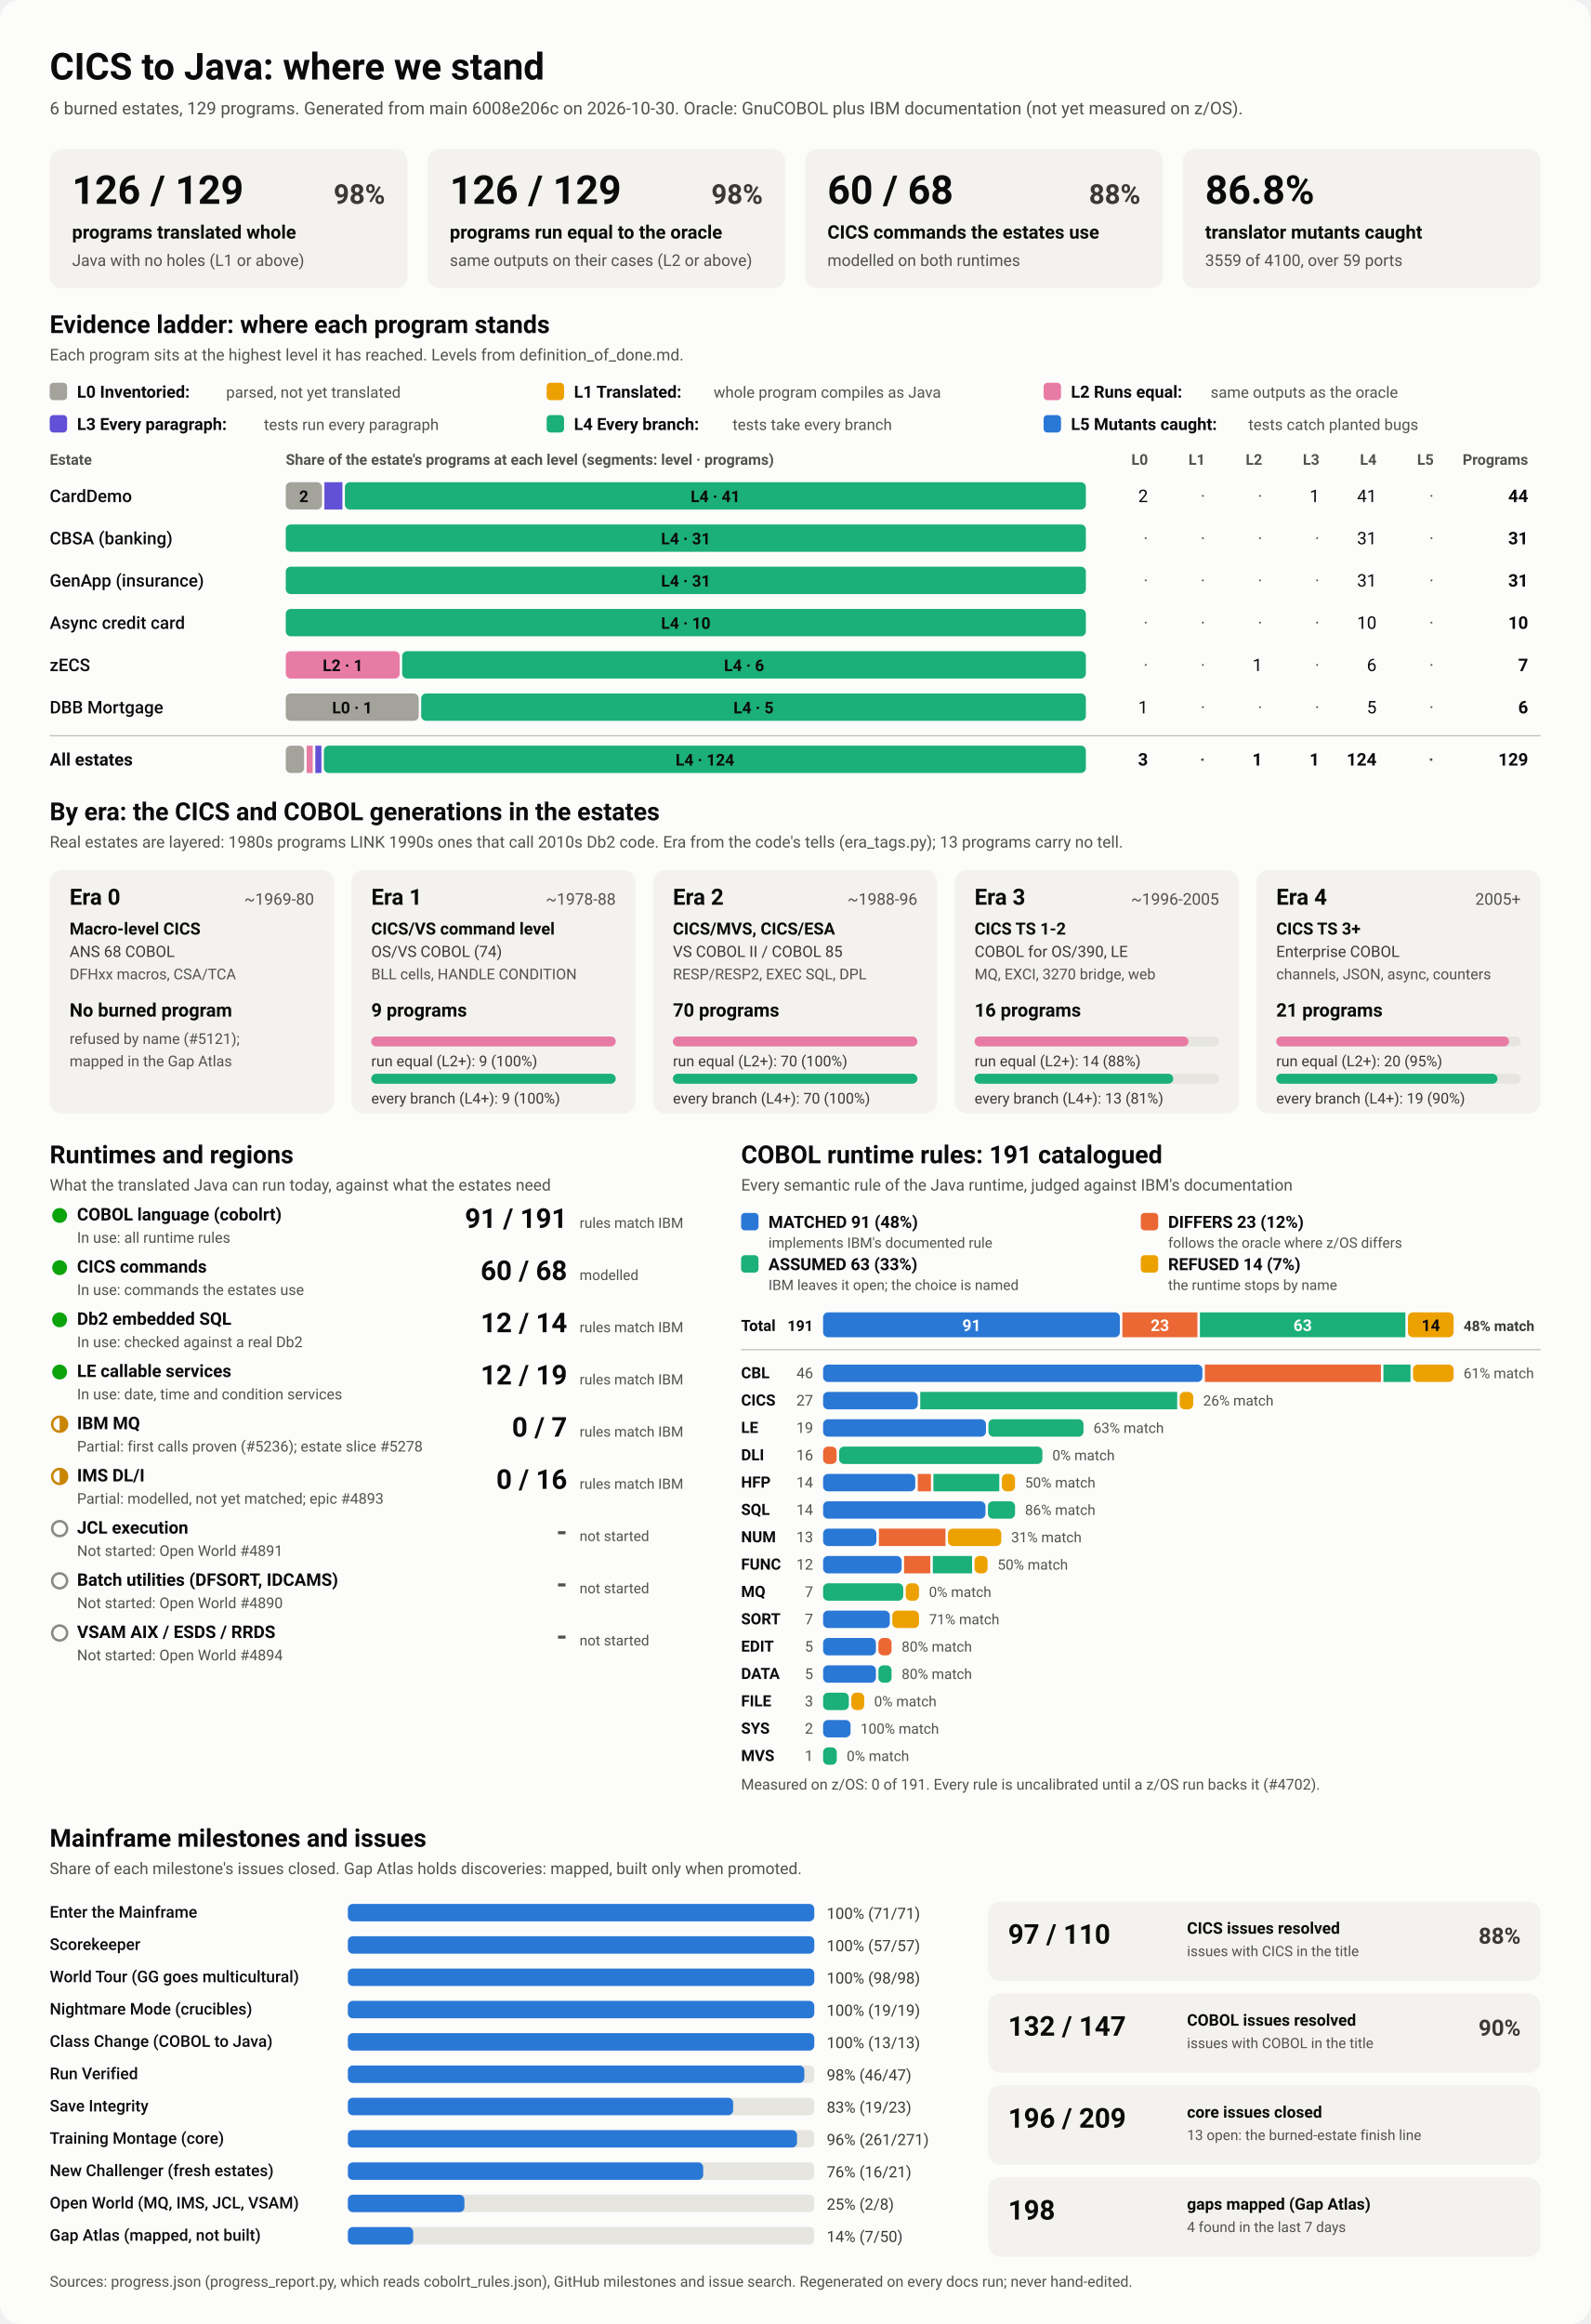
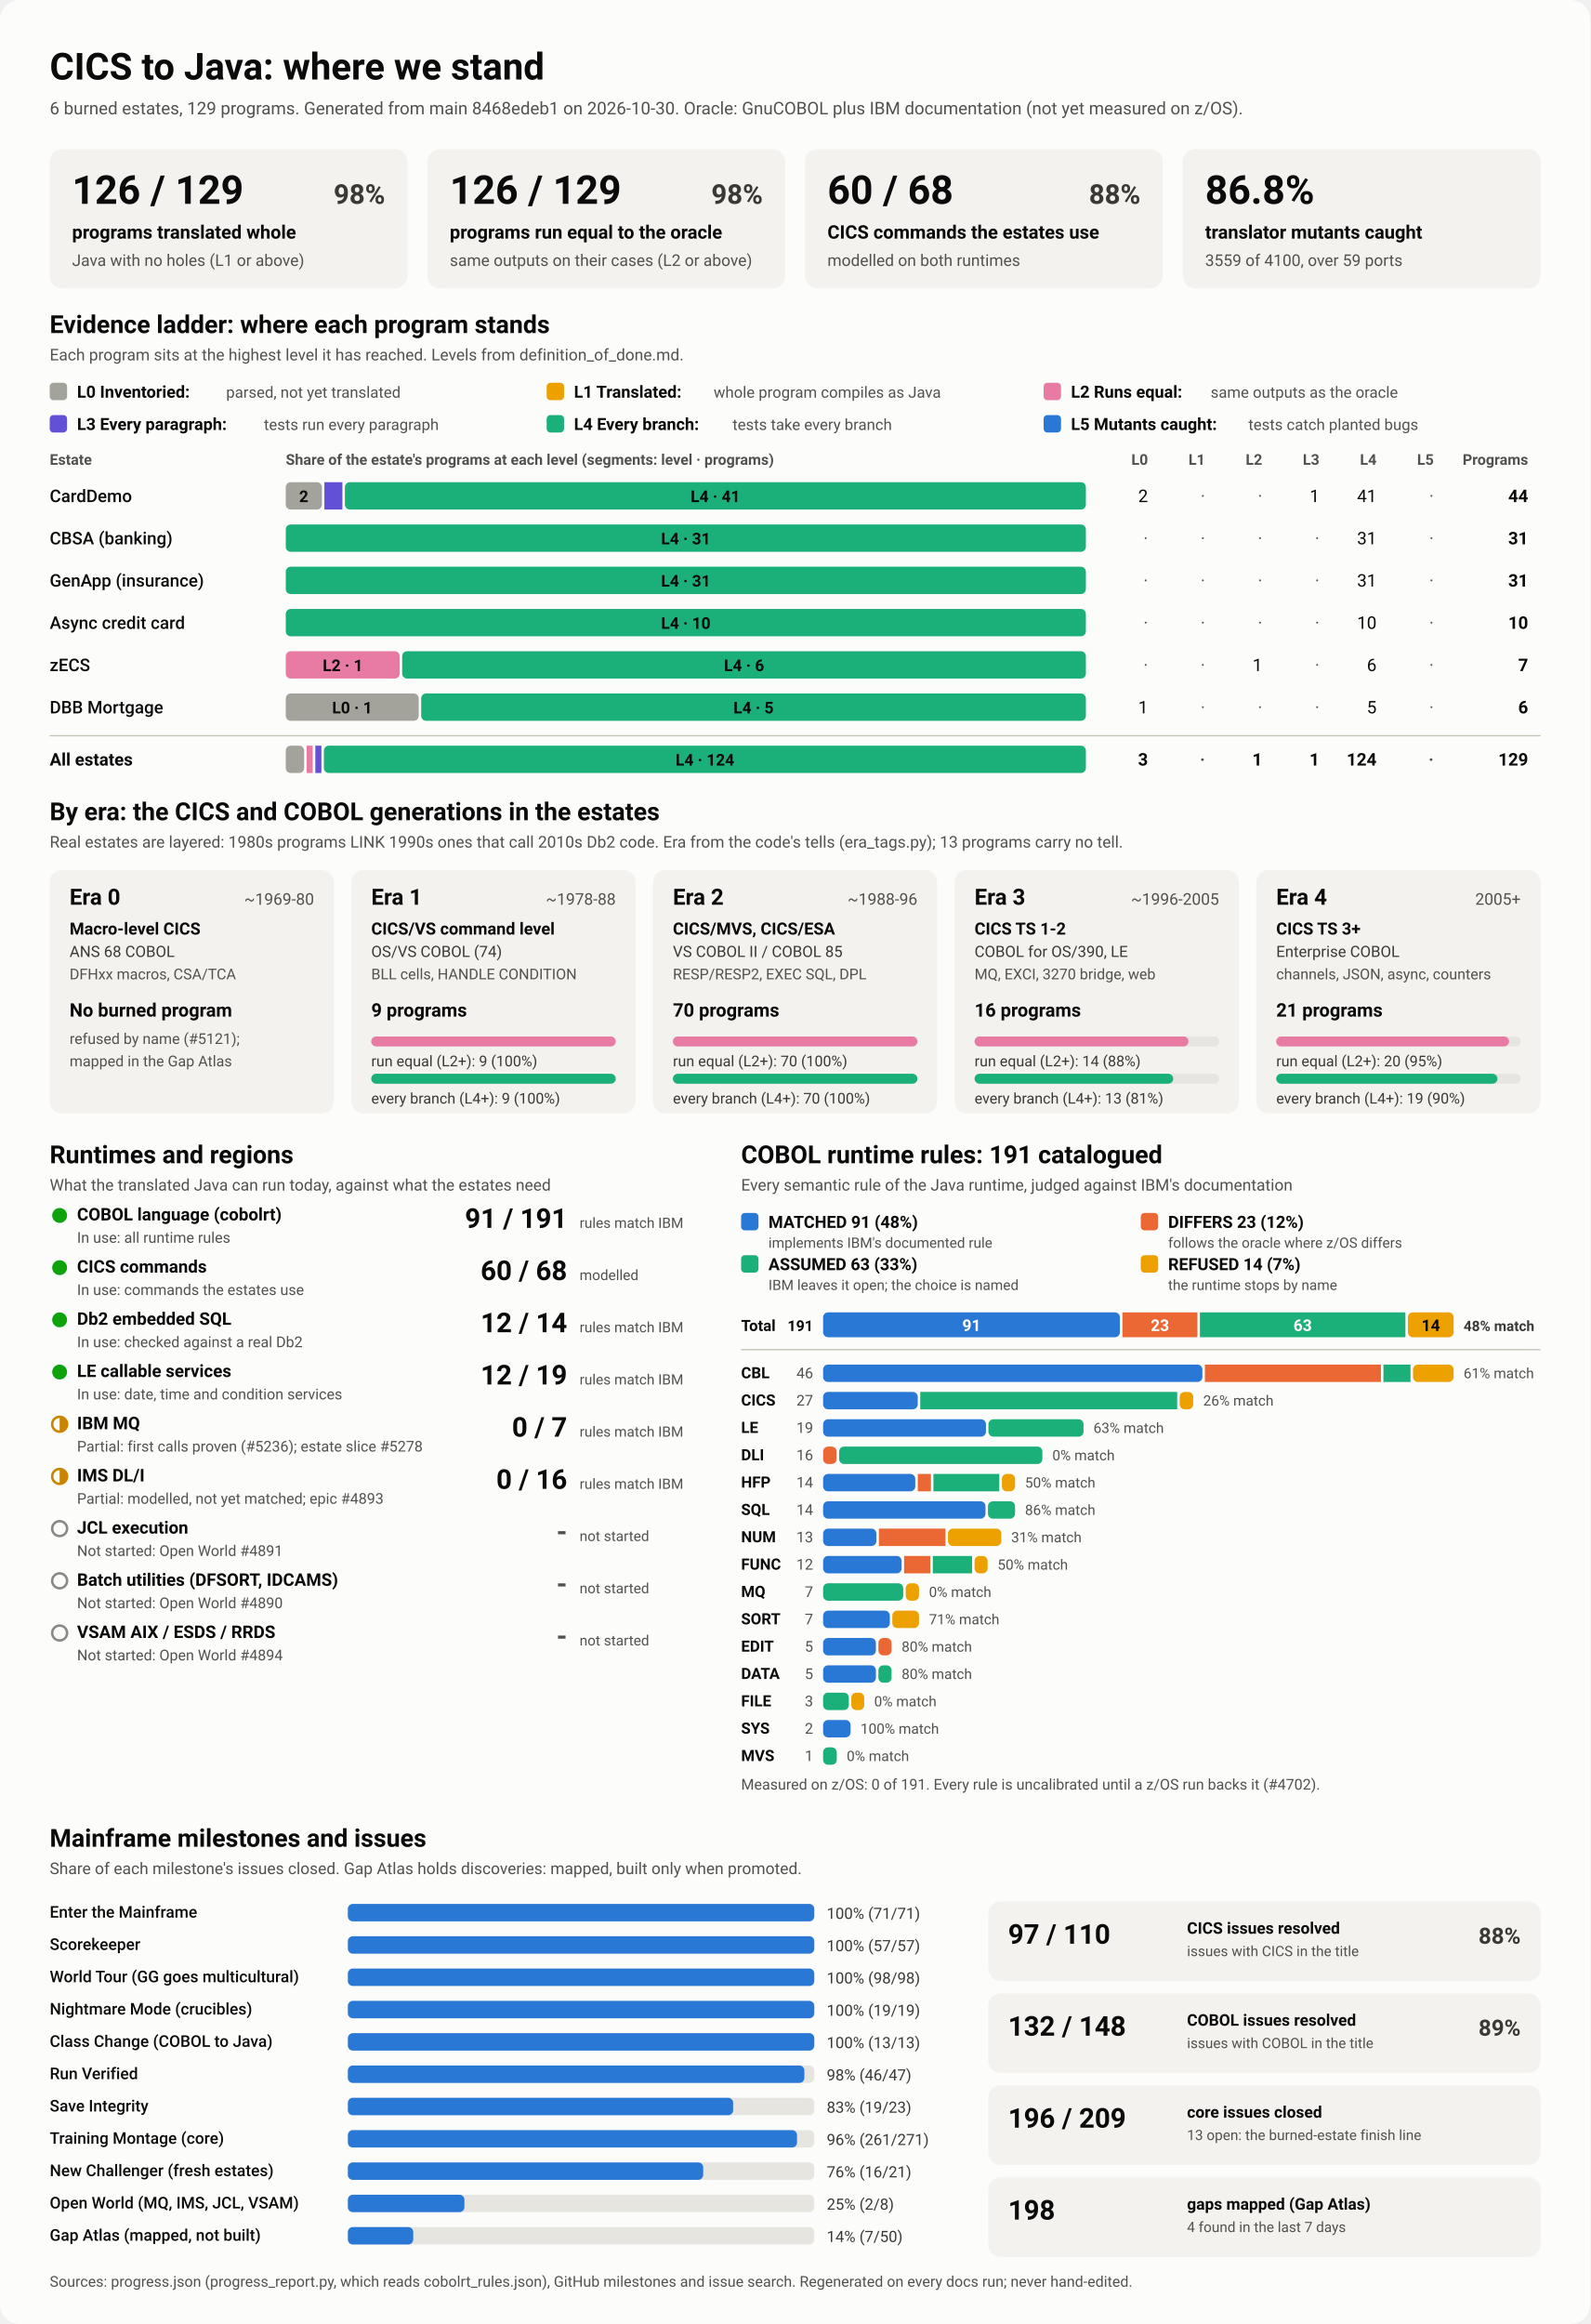
<svg xmlns="http://www.w3.org/2000/svg" viewBox="0 0 1280 1870" width="1280" height="1870" role="img" aria-labelledby="ttl">
  <style>
    svg { font-family: system-ui, -apple-system, 'Segoe UI', Roboto, Helvetica, Arial, sans-serif; }
    .bg { fill: #fcfcfb; }
    .card { fill: #f3f2ef; }
    .track { fill: #e6e5e0; }
    .rule { stroke: #c3c2b7; stroke-width: 1; }
    .t1 { fill: #0b0b0b; } .t2 { fill: #3a3936; } .t3 { fill: #52514e; }
    .on-dark { fill: #ffffff; } .on-light { fill: #0b0b0b; }
    .lv0 { fill: #a3a29b; } .lv1 { fill: #eda100; } .lv2 { fill: #e87ba4; } .lv3 { fill: #6250d6; } .lv4 { fill: #1baf7a; } .lv5 { fill: #2a78d6; } 
    .s0 { fill: #2a78d6; } .s1 { fill: #eb6834; } .s2 { fill: #1baf7a; } .s3 { fill: #eda100; } 
    .prog { fill: #2a78d6; }
    .st-good { fill: #0ca30c; } .st-warn { fill: none; stroke: #c98500; stroke-width: 2; }
    .st-warn-fill { fill: #c98500; } .st-none { fill: none; stroke: #8a8984; stroke-width: 2; }
    @media (prefers-color-scheme: dark) {
      .bg { fill: #1a1a19; } .card { fill: #242422; } .track { fill: #383835; } .rule { stroke: #52514e; }
      .t1 { fill: #f0efec; } .t2 { fill: #dddcd6; } .t3 { fill: #c3c2b7; }
      .on-light { fill: #0b0b0b; } .prog { fill: #3987e5; }
      .lv0 { fill: #6b6a64; } .lv1 { fill: #c98500; } .lv2 { fill: #d55181; } .lv3 { fill: #9085e9; } .lv4 { fill: #199e70; } .lv5 { fill: #3987e5; } 
      .s0 { fill: #3987e5; } .s1 { fill: #d95926; } .s2 { fill: #199e70; } .s3 { fill: #c98500; } 
    }
  </style>
  <rect class="bg" width="1280" height="1870" rx="16" />
  <text x="40.0" y="64.0" class="t1" font-size="30" font-weight="700" text-anchor="start">CICS to Java: where we stand</text>
-   <text x="40.0" y="92.0" class="t3" font-size="14" font-weight="400" text-anchor="start">6 burned estates, 129 programs. Generated from main 6008e206c on 2026-10-30. Oracle: GnuCOBOL plus IBM documentation (not yet measured on z/OS).</text>
+   <text x="40.0" y="92.0" class="t3" font-size="14" font-weight="400" text-anchor="start">6 burned estates, 129 programs. Generated from main 8468edeb1 on 2026-10-30. Oracle: GnuCOBOL plus IBM documentation (not yet measured on z/OS).</text>
  <rect x="40.0" y="120.0" width="288.0" height="112.0" rx="10" class="card" />
  <text x="58.0" y="164.0" class="t1" font-size="32" font-weight="700" text-anchor="start">126 / 129</text>
  <text x="310.0" y="164.0" class="t2" font-size="22" font-weight="600" text-anchor="end">98%</text>
  <text x="58.0" y="192.0" class="t1" font-size="15" font-weight="600" text-anchor="start">programs translated whole</text>
  <text x="58.0" y="214.0" class="t3" font-size="13" font-weight="400" text-anchor="start">Java with no holes (L1 or above)</text>
  <rect x="344.0" y="120.0" width="288.0" height="112.0" rx="10" class="card" />
  <text x="362.0" y="164.0" class="t1" font-size="32" font-weight="700" text-anchor="start">126 / 129</text>
  <text x="614.0" y="164.0" class="t2" font-size="22" font-weight="600" text-anchor="end">98%</text>
  <text x="362.0" y="192.0" class="t1" font-size="15" font-weight="600" text-anchor="start">programs run equal to the oracle</text>
  <text x="362.0" y="214.0" class="t3" font-size="13" font-weight="400" text-anchor="start">same outputs on their cases (L2 or above)</text>
  <rect x="648.0" y="120.0" width="288.0" height="112.0" rx="10" class="card" />
  <text x="666.0" y="164.0" class="t1" font-size="32" font-weight="700" text-anchor="start">60 / 68</text>
  <text x="918.0" y="164.0" class="t2" font-size="22" font-weight="600" text-anchor="end">88%</text>
  <text x="666.0" y="192.0" class="t1" font-size="15" font-weight="600" text-anchor="start">CICS commands the estates use</text>
  <text x="666.0" y="214.0" class="t3" font-size="13" font-weight="400" text-anchor="start">modelled on both runtimes</text>
  <rect x="952.0" y="120.0" width="288.0" height="112.0" rx="10" class="card" />
  <text x="970.0" y="164.0" class="t1" font-size="32" font-weight="700" text-anchor="start">86.8%</text>
  <text x="970.0" y="192.0" class="t1" font-size="15" font-weight="600" text-anchor="start">translator mutants caught</text>
  <text x="970.0" y="214.0" class="t3" font-size="13" font-weight="400" text-anchor="start">3559 of 4100, over 59 ports</text>
  <text x="40.0" y="268.0" class="t1" font-size="20" font-weight="700" text-anchor="start">Evidence ladder: where each program stands</text>
  <text x="40.0" y="290.0" class="t3" font-size="13" font-weight="400" text-anchor="start">Each program sits at the highest level it has reached. Levels from definition_of_done.md.</text>
  <rect x="40.0" y="308.0" width="14.0" height="14.0" rx="3" class="lv0" />
  <text x="62.0" y="320.0" class="t1" font-size="13.5" font-weight="600" text-anchor="start">L0 Inventoried:</text>
  <text x="182.0" y="320.0" class="t3" font-size="12.5" font-weight="400" text-anchor="start">parsed, not yet translated</text>
  <rect x="440.0" y="308.0" width="14.0" height="14.0" rx="3" class="lv1" />
  <text x="462.0" y="320.0" class="t1" font-size="13.5" font-weight="600" text-anchor="start">L1 Translated:</text>
  <text x="574.4" y="320.0" class="t3" font-size="12.5" font-weight="400" text-anchor="start">whole program compiles as Java</text>
  <rect x="840.0" y="308.0" width="14.0" height="14.0" rx="3" class="lv2" />
  <text x="862.0" y="320.0" class="t1" font-size="13.5" font-weight="600" text-anchor="start">L2 Runs equal:</text>
  <text x="974.4" y="320.0" class="t3" font-size="12.5" font-weight="400" text-anchor="start">same outputs as the oracle</text>
  <rect x="40.0" y="334.0" width="14.0" height="14.0" rx="3" class="lv3" />
  <text x="62.0" y="346.0" class="t1" font-size="13.5" font-weight="600" text-anchor="start">L3 Every paragraph:</text>
  <text x="212.4" y="346.0" class="t3" font-size="12.5" font-weight="400" text-anchor="start">tests run every paragraph</text>
  <rect x="440.0" y="334.0" width="14.0" height="14.0" rx="3" class="lv4" />
  <text x="462.0" y="346.0" class="t1" font-size="13.5" font-weight="600" text-anchor="start">L4 Every branch:</text>
  <text x="589.6" y="346.0" class="t3" font-size="12.5" font-weight="400" text-anchor="start">tests take every branch</text>
  <rect x="840.0" y="334.0" width="14.0" height="14.0" rx="3" class="lv5" />
  <text x="862.0" y="346.0" class="t1" font-size="13.5" font-weight="600" text-anchor="start">L5 Mutants caught:</text>
  <text x="1004.8" y="346.0" class="t3" font-size="12.5" font-weight="400" text-anchor="start">tests catch planted bugs</text>
  <text x="40.0" y="374.0" class="t3" font-size="12" font-weight="600" text-anchor="start">Estate</text>
  <text x="230.0" y="374.0" class="t3" font-size="12" font-weight="600" text-anchor="start">Share of the estate's programs at each level (segments: level · programs)</text>
  <text x="924.0" y="374.0" class="t3" font-size="12" font-weight="600" text-anchor="end">L0</text>
  <text x="970.0" y="374.0" class="t3" font-size="12" font-weight="600" text-anchor="end">L1</text>
  <text x="1016.0" y="374.0" class="t3" font-size="12" font-weight="600" text-anchor="end">L2</text>
  <text x="1062.0" y="374.0" class="t3" font-size="12" font-weight="600" text-anchor="end">L3</text>
  <text x="1108.0" y="374.0" class="t3" font-size="12" font-weight="600" text-anchor="end">L4</text>
  <text x="1154.0" y="374.0" class="t3" font-size="12" font-weight="600" text-anchor="end">L5</text>
  <text x="1230.0" y="374.0" class="t3" font-size="12" font-weight="600" text-anchor="end">Programs</text>
  <text x="40.0" y="404.0" class="t1" font-size="14" font-weight="500" text-anchor="start">CardDemo</text>
  <rect x="230.0" y="388.0" width="29.1" height="22.0" rx="4" class="lv0" />
  <text x="244.5" y="404.0" class="on-light" font-size="13" font-weight="600" text-anchor="middle">2</text>
  <rect x="261.1" y="388.0" width="14.5" height="22.0" rx="0" class="lv3" />
  <rect x="277.6" y="388.0" width="596.4" height="22.0" rx="4" class="lv4" />
  <text x="575.8" y="404.0" class="on-light" font-size="13" font-weight="600" text-anchor="middle">L4 · 41</text>
  <text x="924.0" y="404.0" class="t1" font-size="14" font-weight="400" text-anchor="end">2</text>
  <text x="970.0" y="404.0" class="t3" font-size="14" font-weight="400" text-anchor="end">·</text>
  <text x="1016.0" y="404.0" class="t3" font-size="14" font-weight="400" text-anchor="end">·</text>
  <text x="1062.0" y="404.0" class="t1" font-size="14" font-weight="400" text-anchor="end">1</text>
  <text x="1108.0" y="404.0" class="t1" font-size="14" font-weight="400" text-anchor="end">41</text>
  <text x="1154.0" y="404.0" class="t3" font-size="14" font-weight="400" text-anchor="end">·</text>
  <text x="1230.0" y="404.0" class="t1" font-size="14" font-weight="700" text-anchor="end">44</text>
  <text x="40.0" y="438.0" class="t1" font-size="14" font-weight="500" text-anchor="start">CBSA (banking)</text>
  <rect x="230.0" y="422.0" width="644.0" height="22.0" rx="4" class="lv4" />
  <text x="552.0" y="438.0" class="on-light" font-size="13" font-weight="600" text-anchor="middle">L4 · 31</text>
  <text x="924.0" y="438.0" class="t3" font-size="14" font-weight="400" text-anchor="end">·</text>
  <text x="970.0" y="438.0" class="t3" font-size="14" font-weight="400" text-anchor="end">·</text>
  <text x="1016.0" y="438.0" class="t3" font-size="14" font-weight="400" text-anchor="end">·</text>
  <text x="1062.0" y="438.0" class="t3" font-size="14" font-weight="400" text-anchor="end">·</text>
  <text x="1108.0" y="438.0" class="t1" font-size="14" font-weight="400" text-anchor="end">31</text>
  <text x="1154.0" y="438.0" class="t3" font-size="14" font-weight="400" text-anchor="end">·</text>
  <text x="1230.0" y="438.0" class="t1" font-size="14" font-weight="700" text-anchor="end">31</text>
  <text x="40.0" y="472.0" class="t1" font-size="14" font-weight="500" text-anchor="start">GenApp (insurance)</text>
  <rect x="230.0" y="456.0" width="644.0" height="22.0" rx="4" class="lv4" />
  <text x="552.0" y="472.0" class="on-light" font-size="13" font-weight="600" text-anchor="middle">L4 · 31</text>
  <text x="924.0" y="472.0" class="t3" font-size="14" font-weight="400" text-anchor="end">·</text>
  <text x="970.0" y="472.0" class="t3" font-size="14" font-weight="400" text-anchor="end">·</text>
  <text x="1016.0" y="472.0" class="t3" font-size="14" font-weight="400" text-anchor="end">·</text>
  <text x="1062.0" y="472.0" class="t3" font-size="14" font-weight="400" text-anchor="end">·</text>
  <text x="1108.0" y="472.0" class="t1" font-size="14" font-weight="400" text-anchor="end">31</text>
  <text x="1154.0" y="472.0" class="t3" font-size="14" font-weight="400" text-anchor="end">·</text>
  <text x="1230.0" y="472.0" class="t1" font-size="14" font-weight="700" text-anchor="end">31</text>
  <text x="40.0" y="506.0" class="t1" font-size="14" font-weight="500" text-anchor="start">Async credit card</text>
  <rect x="230.0" y="490.0" width="644.0" height="22.0" rx="4" class="lv4" />
  <text x="552.0" y="506.0" class="on-light" font-size="13" font-weight="600" text-anchor="middle">L4 · 10</text>
  <text x="924.0" y="506.0" class="t3" font-size="14" font-weight="400" text-anchor="end">·</text>
  <text x="970.0" y="506.0" class="t3" font-size="14" font-weight="400" text-anchor="end">·</text>
  <text x="1016.0" y="506.0" class="t3" font-size="14" font-weight="400" text-anchor="end">·</text>
  <text x="1062.0" y="506.0" class="t3" font-size="14" font-weight="400" text-anchor="end">·</text>
  <text x="1108.0" y="506.0" class="t1" font-size="14" font-weight="400" text-anchor="end">10</text>
  <text x="1154.0" y="506.0" class="t3" font-size="14" font-weight="400" text-anchor="end">·</text>
  <text x="1230.0" y="506.0" class="t1" font-size="14" font-weight="700" text-anchor="end">10</text>
  <text x="40.0" y="540.0" class="t1" font-size="14" font-weight="500" text-anchor="start">zECS</text>
  <rect x="230.0" y="524.0" width="91.7" height="22.0" rx="4" class="lv2" />
  <text x="275.9" y="540.0" class="on-light" font-size="13" font-weight="600" text-anchor="middle">L2 · 1</text>
  <rect x="323.7" y="524.0" width="550.3" height="22.0" rx="4" class="lv4" />
  <text x="598.9" y="540.0" class="on-light" font-size="13" font-weight="600" text-anchor="middle">L4 · 6</text>
  <text x="924.0" y="540.0" class="t3" font-size="14" font-weight="400" text-anchor="end">·</text>
  <text x="970.0" y="540.0" class="t3" font-size="14" font-weight="400" text-anchor="end">·</text>
  <text x="1016.0" y="540.0" class="t1" font-size="14" font-weight="400" text-anchor="end">1</text>
  <text x="1062.0" y="540.0" class="t3" font-size="14" font-weight="400" text-anchor="end">·</text>
  <text x="1108.0" y="540.0" class="t1" font-size="14" font-weight="400" text-anchor="end">6</text>
  <text x="1154.0" y="540.0" class="t3" font-size="14" font-weight="400" text-anchor="end">·</text>
  <text x="1230.0" y="540.0" class="t1" font-size="14" font-weight="700" text-anchor="end">7</text>
  <text x="40.0" y="574.0" class="t1" font-size="14" font-weight="500" text-anchor="start">DBB Mortgage</text>
  <rect x="230.0" y="558.0" width="107.0" height="22.0" rx="4" class="lv0" />
  <text x="283.5" y="574.0" class="on-light" font-size="13" font-weight="600" text-anchor="middle">L0 · 1</text>
  <rect x="339.0" y="558.0" width="535.0" height="22.0" rx="4" class="lv4" />
  <text x="606.5" y="574.0" class="on-light" font-size="13" font-weight="600" text-anchor="middle">L4 · 5</text>
  <text x="924.0" y="574.0" class="t1" font-size="14" font-weight="400" text-anchor="end">1</text>
  <text x="970.0" y="574.0" class="t3" font-size="14" font-weight="400" text-anchor="end">·</text>
  <text x="1016.0" y="574.0" class="t3" font-size="14" font-weight="400" text-anchor="end">·</text>
  <text x="1062.0" y="574.0" class="t3" font-size="14" font-weight="400" text-anchor="end">·</text>
  <text x="1108.0" y="574.0" class="t1" font-size="14" font-weight="400" text-anchor="end">5</text>
  <text x="1154.0" y="574.0" class="t3" font-size="14" font-weight="400" text-anchor="end">·</text>
  <text x="1230.0" y="574.0" class="t1" font-size="14" font-weight="700" text-anchor="end">6</text>
  <line x1="40" x2="1240" y1="592" y2="592" class="rule" />
  <text x="40.0" y="616.0" class="t1" font-size="14" font-weight="700" text-anchor="start">All estates</text>
  <rect x="230.0" y="600.0" width="14.8" height="22.0" rx="4" class="lv0" />
  <rect x="246.8" y="600.0" width="4.9" height="22.0" rx="0" class="lv2" />
  <rect x="253.8" y="600.0" width="4.9" height="22.0" rx="0" class="lv3" />
  <rect x="260.7" y="600.0" width="613.3" height="22.0" rx="4" class="lv4" />
  <text x="567.4" y="616.0" class="on-light" font-size="13" font-weight="600" text-anchor="middle">L4 · 124</text>
  <text x="924.0" y="616.0" class="t1" font-size="14" font-weight="700" text-anchor="end">3</text>
  <text x="970.0" y="616.0" class="t3" font-size="14" font-weight="700" text-anchor="end">·</text>
  <text x="1016.0" y="616.0" class="t1" font-size="14" font-weight="700" text-anchor="end">1</text>
  <text x="1062.0" y="616.0" class="t1" font-size="14" font-weight="700" text-anchor="end">1</text>
  <text x="1108.0" y="616.0" class="t1" font-size="14" font-weight="700" text-anchor="end">124</text>
  <text x="1154.0" y="616.0" class="t3" font-size="14" font-weight="700" text-anchor="end">·</text>
  <text x="1230.0" y="616.0" class="t1" font-size="14" font-weight="700" text-anchor="end">129</text>
  <text x="40.0" y="660.0" class="t1" font-size="20" font-weight="700" text-anchor="start">By era: the CICS and COBOL generations in the estates</text>
  <text x="40.0" y="682.0" class="t3" font-size="13" font-weight="400" text-anchor="start">Real estates are layered: 1980s programs LINK 1990s ones that call 2010s Db2 code. Era from the code's tells (era_tags.py); 13 programs carry no tell.</text>
  <rect x="40.0" y="700.0" width="228.8" height="196.0" rx="10" class="card" />
  <text x="56.0" y="728.0" class="t1" font-size="18" font-weight="700" text-anchor="start">Era 0</text>
  <text x="252.8" y="728.0" class="t3" font-size="13" font-weight="400" text-anchor="end">~1969-80</text>
  <text x="56.0" y="752.0" class="t1" font-size="13.5" font-weight="600" text-anchor="start">Macro-level CICS</text>
  <text x="56.0" y="770.0" class="t2" font-size="12.5" font-weight="400" text-anchor="start">ANS 68 COBOL</text>
  <text x="56.0" y="788.0" class="t3" font-size="12" font-weight="400" text-anchor="start">DFHxx macros, CSA/TCA</text>
  <text x="56.0" y="818.0" class="t1" font-size="15" font-weight="700" text-anchor="start">No burned program</text>
  <text x="56.0" y="840.0" class="t3" font-size="12" font-weight="400" text-anchor="start">refused by name (#5121);</text>
  <text x="56.0" y="858.0" class="t3" font-size="12" font-weight="400" text-anchor="start">mapped in the Gap Atlas</text>
  <rect x="282.8" y="700.0" width="228.8" height="196.0" rx="10" class="card" />
  <text x="298.8" y="728.0" class="t1" font-size="18" font-weight="700" text-anchor="start">Era 1</text>
  <text x="495.6" y="728.0" class="t3" font-size="13" font-weight="400" text-anchor="end">~1978-88</text>
  <text x="298.8" y="752.0" class="t1" font-size="13.5" font-weight="600" text-anchor="start">CICS/VS command level</text>
  <text x="298.8" y="770.0" class="t2" font-size="12.5" font-weight="400" text-anchor="start">OS/VS COBOL (74)</text>
  <text x="298.8" y="788.0" class="t3" font-size="12" font-weight="400" text-anchor="start">BLL cells, HANDLE CONDITION</text>
  <text x="298.8" y="818.0" class="t1" font-size="15" font-weight="700" text-anchor="start">9 programs</text>
  <rect x="298.8" y="834.0" width="196.8" height="8.0" rx="4" class="track" />
  <rect x="298.8" y="834.0" width="196.8" height="8.0" rx="4" class="lv2" />
  <text x="298.8" y="858.0" class="t2" font-size="12" font-weight="400" text-anchor="start">run equal (L2+): 9 (100%)</text>
  <rect x="298.8" y="864.0" width="196.8" height="8.0" rx="4" class="track" />
  <rect x="298.8" y="864.0" width="196.8" height="8.0" rx="4" class="lv4" />
  <text x="298.8" y="888.0" class="t2" font-size="12" font-weight="400" text-anchor="start">every branch (L4+): 9 (100%)</text>
  <rect x="525.6" y="700.0" width="228.8" height="196.0" rx="10" class="card" />
  <text x="541.6" y="728.0" class="t1" font-size="18" font-weight="700" text-anchor="start">Era 2</text>
  <text x="738.4" y="728.0" class="t3" font-size="13" font-weight="400" text-anchor="end">~1988-96</text>
  <text x="541.6" y="752.0" class="t1" font-size="13.5" font-weight="600" text-anchor="start">CICS/MVS, CICS/ESA</text>
  <text x="541.6" y="770.0" class="t2" font-size="12.5" font-weight="400" text-anchor="start">VS COBOL II / COBOL 85</text>
  <text x="541.6" y="788.0" class="t3" font-size="12" font-weight="400" text-anchor="start">RESP/RESP2, EXEC SQL, DPL</text>
  <text x="541.6" y="818.0" class="t1" font-size="15" font-weight="700" text-anchor="start">70 programs</text>
  <rect x="541.6" y="834.0" width="196.8" height="8.0" rx="4" class="track" />
  <rect x="541.6" y="834.0" width="196.8" height="8.0" rx="4" class="lv2" />
  <text x="541.6" y="858.0" class="t2" font-size="12" font-weight="400" text-anchor="start">run equal (L2+): 70 (100%)</text>
  <rect x="541.6" y="864.0" width="196.8" height="8.0" rx="4" class="track" />
  <rect x="541.6" y="864.0" width="196.8" height="8.0" rx="4" class="lv4" />
  <text x="541.6" y="888.0" class="t2" font-size="12" font-weight="400" text-anchor="start">every branch (L4+): 70 (100%)</text>
  <rect x="768.4" y="700.0" width="228.8" height="196.0" rx="10" class="card" />
  <text x="784.4" y="728.0" class="t1" font-size="18" font-weight="700" text-anchor="start">Era 3</text>
  <text x="981.2" y="728.0" class="t3" font-size="13" font-weight="400" text-anchor="end">~1996-2005</text>
  <text x="784.4" y="752.0" class="t1" font-size="13.5" font-weight="600" text-anchor="start">CICS TS 1-2</text>
  <text x="784.4" y="770.0" class="t2" font-size="12.5" font-weight="400" text-anchor="start">COBOL for OS/390, LE</text>
  <text x="784.4" y="788.0" class="t3" font-size="12" font-weight="400" text-anchor="start">MQ, EXCI, 3270 bridge, web</text>
  <text x="784.4" y="818.0" class="t1" font-size="15" font-weight="700" text-anchor="start">16 programs</text>
  <rect x="784.4" y="834.0" width="196.8" height="8.0" rx="4" class="track" />
  <rect x="784.4" y="834.0" width="172.2" height="8.0" rx="4" class="lv2" />
  <text x="784.4" y="858.0" class="t2" font-size="12" font-weight="400" text-anchor="start">run equal (L2+): 14 (88%)</text>
  <rect x="784.4" y="864.0" width="196.8" height="8.0" rx="4" class="track" />
  <rect x="784.4" y="864.0" width="159.9" height="8.0" rx="4" class="lv4" />
  <text x="784.4" y="888.0" class="t2" font-size="12" font-weight="400" text-anchor="start">every branch (L4+): 13 (81%)</text>
  <rect x="1011.2" y="700.0" width="228.8" height="196.0" rx="10" class="card" />
  <text x="1027.2" y="728.0" class="t1" font-size="18" font-weight="700" text-anchor="start">Era 4</text>
  <text x="1224.0" y="728.0" class="t3" font-size="13" font-weight="400" text-anchor="end">2005+</text>
  <text x="1027.2" y="752.0" class="t1" font-size="13.5" font-weight="600" text-anchor="start">CICS TS 3+</text>
  <text x="1027.2" y="770.0" class="t2" font-size="12.5" font-weight="400" text-anchor="start">Enterprise COBOL</text>
  <text x="1027.2" y="788.0" class="t3" font-size="12" font-weight="400" text-anchor="start">channels, JSON, async, counters</text>
  <text x="1027.2" y="818.0" class="t1" font-size="15" font-weight="700" text-anchor="start">21 programs</text>
  <rect x="1027.2" y="834.0" width="196.8" height="8.0" rx="4" class="track" />
  <rect x="1027.2" y="834.0" width="187.4" height="8.0" rx="4" class="lv2" />
  <text x="1027.2" y="858.0" class="t2" font-size="12" font-weight="400" text-anchor="start">run equal (L2+): 20 (95%)</text>
  <rect x="1027.2" y="864.0" width="196.8" height="8.0" rx="4" class="track" />
  <rect x="1027.2" y="864.0" width="178.1" height="8.0" rx="4" class="lv4" />
  <text x="1027.2" y="888.0" class="t2" font-size="12" font-weight="400" text-anchor="start">every branch (L4+): 19 (90%)</text>
  <text x="40.0" y="936.0" class="t1" font-size="20" font-weight="700" text-anchor="start">Runtimes and regions</text>
  <text x="40.0" y="958.0" class="t3" font-size="13" font-weight="400" text-anchor="start">What the translated Java can run today, against what the estates need</text>
  <circle cx="48" cy="978" r="6" class="st-good" />
  <text x="62.0" y="982.0" class="t1" font-size="14" font-weight="600" text-anchor="start">COBOL language (cobolrt)</text>
  <text x="62.0" y="1000.0" class="t3" font-size="12" font-weight="400" text-anchor="start">In use: all runtime rules</text>
  <text x="456.5" y="988.0" class="t1" font-size="22" font-weight="700" text-anchor="end">91 / 191</text>
  <text x="466.5" y="988.0" class="t3" font-size="11.5" font-weight="400" text-anchor="start">rules match IBM</text>
  <circle cx="48" cy="1020" r="6" class="st-good" />
  <text x="62.0" y="1024.0" class="t1" font-size="14" font-weight="600" text-anchor="start">CICS commands</text>
  <text x="62.0" y="1042.0" class="t3" font-size="12" font-weight="400" text-anchor="start">In use: commands the estates use</text>
  <text x="456.5" y="1030.0" class="t1" font-size="22" font-weight="700" text-anchor="end">60 / 68</text>
  <text x="466.5" y="1030.0" class="t3" font-size="11.5" font-weight="400" text-anchor="start">modelled</text>
  <circle cx="48" cy="1062" r="6" class="st-good" />
  <text x="62.0" y="1066.0" class="t1" font-size="14" font-weight="600" text-anchor="start">Db2 embedded SQL</text>
  <text x="62.0" y="1084.0" class="t3" font-size="12" font-weight="400" text-anchor="start">In use: checked against a real Db2</text>
  <text x="456.5" y="1072.0" class="t1" font-size="22" font-weight="700" text-anchor="end">12 / 14</text>
  <text x="466.5" y="1072.0" class="t3" font-size="11.5" font-weight="400" text-anchor="start">rules match IBM</text>
  <circle cx="48" cy="1104" r="6" class="st-good" />
  <text x="62.0" y="1108.0" class="t1" font-size="14" font-weight="600" text-anchor="start">LE callable services</text>
  <text x="62.0" y="1126.0" class="t3" font-size="12" font-weight="400" text-anchor="start">In use: date, time and condition services</text>
  <text x="456.5" y="1114.0" class="t1" font-size="22" font-weight="700" text-anchor="end">12 / 19</text>
  <text x="466.5" y="1114.0" class="t3" font-size="11.5" font-weight="400" text-anchor="start">rules match IBM</text>
  <circle cx="48" cy="1146" r="6" class="st-warn" />
  <path d="M 48 1140 A 6 6 0 0 1 48 1152 Z" class="st-warn-fill" />
  <text x="62.0" y="1150.0" class="t1" font-size="14" font-weight="600" text-anchor="start">IBM MQ</text>
  <text x="62.0" y="1168.0" class="t3" font-size="12" font-weight="400" text-anchor="start">Partial: first calls proven (#5236); estate slice #5278</text>
  <text x="456.5" y="1156.0" class="t1" font-size="22" font-weight="700" text-anchor="end">0 / 7</text>
  <text x="466.5" y="1156.0" class="t3" font-size="11.5" font-weight="400" text-anchor="start">rules match IBM</text>
  <circle cx="48" cy="1188" r="6" class="st-warn" />
  <path d="M 48 1182 A 6 6 0 0 1 48 1194 Z" class="st-warn-fill" />
  <text x="62.0" y="1192.0" class="t1" font-size="14" font-weight="600" text-anchor="start">IMS DL/I</text>
  <text x="62.0" y="1210.0" class="t3" font-size="12" font-weight="400" text-anchor="start">Partial: modelled, not yet matched; epic #4893</text>
  <text x="456.5" y="1198.0" class="t1" font-size="22" font-weight="700" text-anchor="end">0 / 16</text>
  <text x="466.5" y="1198.0" class="t3" font-size="11.5" font-weight="400" text-anchor="start">rules match IBM</text>
  <circle cx="48" cy="1230" r="6" class="st-none" />
  <text x="62.0" y="1234.0" class="t1" font-size="14" font-weight="600" text-anchor="start">JCL execution</text>
  <text x="62.0" y="1252.0" class="t3" font-size="12" font-weight="400" text-anchor="start">Not started: Open World #4891</text>
  <text x="456.5" y="1240.0" class="t3" font-size="22" font-weight="700" text-anchor="end">-</text>
  <text x="466.5" y="1240.0" class="t3" font-size="11.5" font-weight="400" text-anchor="start">not started</text>
  <circle cx="48" cy="1272" r="6" class="st-none" />
  <text x="62.0" y="1276.0" class="t1" font-size="14" font-weight="600" text-anchor="start">Batch utilities (DFSORT, IDCAMS)</text>
  <text x="62.0" y="1294.0" class="t3" font-size="12" font-weight="400" text-anchor="start">Not started: Open World #4890</text>
  <text x="456.5" y="1282.0" class="t3" font-size="22" font-weight="700" text-anchor="end">-</text>
  <text x="466.5" y="1282.0" class="t3" font-size="11.5" font-weight="400" text-anchor="start">not started</text>
  <circle cx="48" cy="1314" r="6" class="st-none" />
  <text x="62.0" y="1318.0" class="t1" font-size="14" font-weight="600" text-anchor="start">VSAM AIX / ESDS / RRDS</text>
  <text x="62.0" y="1336.0" class="t3" font-size="12" font-weight="400" text-anchor="start">Not started: Open World #4894</text>
  <text x="456.5" y="1324.0" class="t3" font-size="22" font-weight="700" text-anchor="end">-</text>
  <text x="466.5" y="1324.0" class="t3" font-size="11.5" font-weight="400" text-anchor="start">not started</text>
  <text x="596.5" y="936.0" class="t1" font-size="20" font-weight="700" text-anchor="start">COBOL runtime rules: 191 catalogued</text>
  <text x="596.5" y="958.0" class="t3" font-size="13" font-weight="400" text-anchor="start">Every semantic rule of the Java runtime, judged against IBM's documentation</text>
  <rect x="596.5" y="976.0" width="14.0" height="14.0" rx="3" class="s0" />
  <text x="618.5" y="988.0" class="t1" font-size="13.5" font-weight="600" text-anchor="start">MATCHED  91 (48%)</text>
  <text x="618.5" y="1004.0" class="t3" font-size="11.5" font-weight="400" text-anchor="start">implements IBM's documented rule</text>
  <rect x="918.2" y="976.0" width="14.0" height="14.0" rx="3" class="s1" />
  <text x="940.2" y="988.0" class="t1" font-size="13.5" font-weight="600" text-anchor="start">DIFFERS  23 (12%)</text>
  <text x="940.2" y="1004.0" class="t3" font-size="11.5" font-weight="400" text-anchor="start">follows the oracle where z/OS differs</text>
  <rect x="596.5" y="1010.0" width="14.0" height="14.0" rx="3" class="s2" />
  <text x="618.5" y="1022.0" class="t1" font-size="13.5" font-weight="600" text-anchor="start">ASSUMED  63 (33%)</text>
  <text x="618.5" y="1038.0" class="t3" font-size="11.5" font-weight="400" text-anchor="start">IBM leaves it open; the choice is named</text>
  <rect x="918.2" y="1010.0" width="14.0" height="14.0" rx="3" class="s3" />
  <text x="940.2" y="1022.0" class="t1" font-size="13.5" font-weight="600" text-anchor="start">REFUSED  14 (7%)</text>
  <text x="940.2" y="1038.0" class="t3" font-size="11.5" font-weight="400" text-anchor="start">the runtime stops by name</text>
  <text x="596.5" y="1071.0" class="t1" font-size="12.5" font-weight="700" text-anchor="start">Total</text>
  <text x="654.5" y="1071.0" class="t1" font-size="12" font-weight="700" text-anchor="end">191</text>
  <rect x="662.5" y="1056.0" width="238.9" height="20.0" rx="4" class="s0" />
  <text x="782.0" y="1071.0" class="on-dark" font-size="13" font-weight="600" text-anchor="middle">91</text>
  <rect x="903.4" y="1056.0" width="60.4" height="20.0" rx="0" class="s1" />
  <text x="933.6" y="1071.0" class="on-dark" font-size="13" font-weight="600" text-anchor="middle">23</text>
  <rect x="965.8" y="1056.0" width="165.4" height="20.0" rx="0" class="s2" />
  <text x="1048.5" y="1071.0" class="on-dark" font-size="13" font-weight="600" text-anchor="middle">63</text>
  <rect x="1133.2" y="1056.0" width="36.8" height="20.0" rx="4" class="s3" />
  <text x="1151.6" y="1071.0" class="on-light" font-size="13" font-weight="600" text-anchor="middle">14</text>
  <text x="1178.0" y="1071.0" class="t2" font-size="11.5" font-weight="600" text-anchor="start">48% match</text>
  <line x1="596.5" x2="1240.0" y1="1086" y2="1086" class="rule" />
  <text x="596.5" y="1109.0" class="t1" font-size="12.5" font-weight="600" text-anchor="start">CBL</text>
  <text x="654.5" y="1109.0" class="t3" font-size="12" font-weight="400" text-anchor="end">46</text>
  <rect x="662.5" y="1098.0" width="305.3" height="14.0" rx="4" class="s0" />
  <rect x="969.8" y="1098.0" width="141.7" height="14.0" rx="0" class="s1" />
  <rect x="1113.5" y="1098.0" width="21.8" height="14.0" rx="0" class="s2" />
  <rect x="1137.3" y="1098.0" width="32.7" height="14.0" rx="4" class="s3" />
  <text x="1178.0" y="1109.0" class="t3" font-size="11.5" font-weight="400" text-anchor="start">61% match</text>
  <text x="596.5" y="1131.0" class="t1" font-size="12.5" font-weight="600" text-anchor="start">CICS</text>
  <text x="654.5" y="1131.0" class="t3" font-size="12" font-weight="400" text-anchor="end">27</text>
  <rect x="662.5" y="1120.0" width="76.2" height="14.0" rx="4" class="s0" />
  <rect x="740.7" y="1120.0" width="206.8" height="14.0" rx="0" class="s2" />
  <rect x="949.5" y="1120.0" width="10.9" height="14.0" rx="4" class="s3" />
  <text x="968.4" y="1131.0" class="t3" font-size="11.5" font-weight="400" text-anchor="start">26% match</text>
  <text x="596.5" y="1153.0" class="t1" font-size="12.5" font-weight="600" text-anchor="start">LE</text>
  <text x="654.5" y="1153.0" class="t3" font-size="12" font-weight="400" text-anchor="end">19</text>
  <rect x="662.5" y="1142.0" width="131.1" height="14.0" rx="4" class="s0" />
  <rect x="795.6" y="1142.0" width="76.5" height="14.0" rx="4" class="s2" />
  <text x="880.1" y="1153.0" class="t3" font-size="11.5" font-weight="400" text-anchor="start">63% match</text>
  <text x="596.5" y="1175.0" class="t1" font-size="12.5" font-weight="600" text-anchor="start">DLI</text>
  <text x="654.5" y="1175.0" class="t3" font-size="12" font-weight="400" text-anchor="end">16</text>
  <rect x="662.5" y="1164.0" width="10.9" height="14.0" rx="4" class="s1" />
  <rect x="675.4" y="1164.0" width="163.6" height="14.0" rx="4" class="s2" />
  <text x="847.0" y="1175.0" class="t3" font-size="11.5" font-weight="400" text-anchor="start">0% match</text>
  <text x="596.5" y="1197.0" class="t1" font-size="12.5" font-weight="600" text-anchor="start">HFP</text>
  <text x="654.5" y="1197.0" class="t3" font-size="12" font-weight="400" text-anchor="end">14</text>
  <rect x="662.5" y="1186.0" width="74.2" height="14.0" rx="4" class="s0" />
  <rect x="738.7" y="1186.0" width="10.6" height="14.0" rx="0" class="s1" />
  <rect x="751.3" y="1186.0" width="53.0" height="14.0" rx="0" class="s2" />
  <rect x="806.4" y="1186.0" width="10.6" height="14.0" rx="4" class="s3" />
  <text x="825.0" y="1197.0" class="t3" font-size="11.5" font-weight="400" text-anchor="start">50% match</text>
  <text x="596.5" y="1219.0" class="t1" font-size="12.5" font-weight="600" text-anchor="start">SQL</text>
  <text x="654.5" y="1219.0" class="t3" font-size="12" font-weight="400" text-anchor="end">14</text>
  <rect x="662.5" y="1208.0" width="130.7" height="14.0" rx="4" class="s0" />
  <rect x="795.2" y="1208.0" width="21.8" height="14.0" rx="4" class="s2" />
  <text x="825.0" y="1219.0" class="t3" font-size="11.5" font-weight="400" text-anchor="start">86% match</text>
  <text x="596.5" y="1241.0" class="t1" font-size="12.5" font-weight="600" text-anchor="start">NUM</text>
  <text x="654.5" y="1241.0" class="t3" font-size="12" font-weight="400" text-anchor="end">13</text>
  <rect x="662.5" y="1230.0" width="42.9" height="14.0" rx="4" class="s0" />
  <rect x="707.4" y="1230.0" width="53.6" height="14.0" rx="0" class="s1" />
  <rect x="763.0" y="1230.0" width="42.9" height="14.0" rx="4" class="s3" />
  <text x="813.9" y="1241.0" class="t3" font-size="11.5" font-weight="400" text-anchor="start">31% match</text>
  <text x="596.5" y="1263.0" class="t1" font-size="12.5" font-weight="600" text-anchor="start">FUNC</text>
  <text x="654.5" y="1263.0" class="t3" font-size="12" font-weight="400" text-anchor="end">12</text>
  <rect x="662.5" y="1252.0" width="63.2" height="14.0" rx="4" class="s0" />
  <rect x="727.7" y="1252.0" width="21.1" height="14.0" rx="0" class="s1" />
  <rect x="750.8" y="1252.0" width="31.6" height="14.0" rx="0" class="s2" />
  <rect x="784.4" y="1252.0" width="10.5" height="14.0" rx="4" class="s3" />
  <text x="802.9" y="1263.0" class="t3" font-size="11.5" font-weight="400" text-anchor="start">50% match</text>
  <text x="596.5" y="1285.0" class="t1" font-size="12.5" font-weight="600" text-anchor="start">MQ</text>
  <text x="654.5" y="1285.0" class="t3" font-size="12" font-weight="400" text-anchor="end">7</text>
  <rect x="662.5" y="1274.0" width="64.5" height="14.0" rx="4" class="s2" />
  <rect x="729.0" y="1274.0" width="10.7" height="14.0" rx="4" class="s3" />
  <text x="747.7" y="1285.0" class="t3" font-size="11.5" font-weight="400" text-anchor="start">0% match</text>
  <text x="596.5" y="1307.0" class="t1" font-size="12.5" font-weight="600" text-anchor="start">SORT</text>
  <text x="654.5" y="1307.0" class="t3" font-size="12" font-weight="400" text-anchor="end">7</text>
  <rect x="662.5" y="1296.0" width="53.7" height="14.0" rx="4" class="s0" />
  <rect x="718.2" y="1296.0" width="21.5" height="14.0" rx="4" class="s3" />
  <text x="747.7" y="1307.0" class="t3" font-size="11.5" font-weight="400" text-anchor="start">71% match</text>
  <text x="596.5" y="1329.0" class="t1" font-size="12.5" font-weight="600" text-anchor="start">EDIT</text>
  <text x="654.5" y="1329.0" class="t3" font-size="12" font-weight="400" text-anchor="end">5</text>
  <rect x="662.5" y="1318.0" width="42.5" height="14.0" rx="4" class="s0" />
  <rect x="707.0" y="1318.0" width="10.6" height="14.0" rx="4" class="s1" />
  <text x="725.7" y="1329.0" class="t3" font-size="11.5" font-weight="400" text-anchor="start">80% match</text>
  <text x="596.5" y="1351.0" class="t1" font-size="12.5" font-weight="600" text-anchor="start">DATA</text>
  <text x="654.5" y="1351.0" class="t3" font-size="12" font-weight="400" text-anchor="end">5</text>
  <rect x="662.5" y="1340.0" width="42.5" height="14.0" rx="4" class="s0" />
  <rect x="707.0" y="1340.0" width="10.6" height="14.0" rx="4" class="s2" />
  <text x="725.7" y="1351.0" class="t3" font-size="11.5" font-weight="400" text-anchor="start">80% match</text>
  <text x="596.5" y="1373.0" class="t1" font-size="12.5" font-weight="600" text-anchor="start">FILE</text>
  <text x="654.5" y="1373.0" class="t3" font-size="12" font-weight="400" text-anchor="end">3</text>
  <rect x="662.5" y="1362.0" width="20.7" height="14.0" rx="4" class="s2" />
  <rect x="685.2" y="1362.0" width="10.4" height="14.0" rx="4" class="s3" />
  <text x="703.6" y="1373.0" class="t3" font-size="11.5" font-weight="400" text-anchor="start">0% match</text>
  <text x="596.5" y="1395.0" class="t1" font-size="12.5" font-weight="600" text-anchor="start">SYS</text>
  <text x="654.5" y="1395.0" class="t3" font-size="12" font-weight="400" text-anchor="end">2</text>
  <rect x="662.5" y="1384.0" width="22.1" height="14.0" rx="4" class="s0" />
  <text x="692.6" y="1395.0" class="t3" font-size="11.5" font-weight="400" text-anchor="start">100% match</text>
  <text x="596.5" y="1417.0" class="t1" font-size="12.5" font-weight="600" text-anchor="start">MVS</text>
  <text x="654.5" y="1417.0" class="t3" font-size="12" font-weight="400" text-anchor="end">1</text>
  <rect x="662.5" y="1406.0" width="11.0" height="14.0" rx="4" class="s2" />
  <text x="681.5" y="1417.0" class="t3" font-size="11.5" font-weight="400" text-anchor="start">0% match</text>
  <text x="596.5" y="1440.0" class="t3" font-size="12" font-weight="400" text-anchor="start">Measured on z/OS: 0 of 191. Every rule is uncalibrated until a z/OS run backs it (#4702).</text>
  <text x="40.0" y="1486.0" class="t1" font-size="20" font-weight="700" text-anchor="start">Mainframe milestones and issues</text>
  <text x="40.0" y="1508.0" class="t3" font-size="13" font-weight="400" text-anchor="start">Share of each milestone's issues closed. Gap Atlas holds discoveries: mapped, built only when promoted.</text>
  <text x="40.0" y="1543.0" class="t1" font-size="13" font-weight="500" text-anchor="start">Enter the Mainframe</text>
  <rect x="280.0" y="1532.0" width="375.4" height="14.0" rx="4" class="track" />
  <rect x="280.0" y="1532.0" width="375.4" height="14.0" rx="4" class="prog" />
  <text x="665.4" y="1544.0" class="t2" font-size="12.5" font-weight="400" text-anchor="start">100%  (71/71)</text>
  <text x="40.0" y="1569.0" class="t1" font-size="13" font-weight="500" text-anchor="start">Scorekeeper</text>
  <rect x="280.0" y="1558.0" width="375.4" height="14.0" rx="4" class="track" />
  <rect x="280.0" y="1558.0" width="375.4" height="14.0" rx="4" class="prog" />
  <text x="665.4" y="1570.0" class="t2" font-size="12.5" font-weight="400" text-anchor="start">100%  (57/57)</text>
  <text x="40.0" y="1595.0" class="t1" font-size="13" font-weight="500" text-anchor="start">World Tour (GG goes multicultural)</text>
  <rect x="280.0" y="1584.0" width="375.4" height="14.0" rx="4" class="track" />
  <rect x="280.0" y="1584.0" width="375.4" height="14.0" rx="4" class="prog" />
  <text x="665.4" y="1596.0" class="t2" font-size="12.5" font-weight="400" text-anchor="start">100%  (98/98)</text>
  <text x="40.0" y="1621.0" class="t1" font-size="13" font-weight="500" text-anchor="start">Nightmare Mode (crucibles)</text>
  <rect x="280.0" y="1610.0" width="375.4" height="14.0" rx="4" class="track" />
  <rect x="280.0" y="1610.0" width="375.4" height="14.0" rx="4" class="prog" />
  <text x="665.4" y="1622.0" class="t2" font-size="12.5" font-weight="400" text-anchor="start">100%  (19/19)</text>
  <text x="40.0" y="1647.0" class="t1" font-size="13" font-weight="500" text-anchor="start">Class Change (COBOL to Java)</text>
  <rect x="280.0" y="1636.0" width="375.4" height="14.0" rx="4" class="track" />
  <rect x="280.0" y="1636.0" width="375.4" height="14.0" rx="4" class="prog" />
  <text x="665.4" y="1648.0" class="t2" font-size="12.5" font-weight="400" text-anchor="start">100%  (13/13)</text>
  <text x="40.0" y="1673.0" class="t1" font-size="13" font-weight="500" text-anchor="start">Run Verified</text>
  <rect x="280.0" y="1662.0" width="375.4" height="14.0" rx="4" class="track" />
  <rect x="280.0" y="1662.0" width="367.4" height="14.0" rx="4" class="prog" />
  <text x="665.4" y="1674.0" class="t2" font-size="12.5" font-weight="400" text-anchor="start">98%  (46/47)</text>
  <text x="40.0" y="1699.0" class="t1" font-size="13" font-weight="500" text-anchor="start">Save Integrity</text>
  <rect x="280.0" y="1688.0" width="375.4" height="14.0" rx="4" class="track" />
  <rect x="280.0" y="1688.0" width="310.1" height="14.0" rx="4" class="prog" />
  <text x="665.4" y="1700.0" class="t2" font-size="12.5" font-weight="400" text-anchor="start">83%  (19/23)</text>
  <text x="40.0" y="1725.0" class="t1" font-size="13" font-weight="500" text-anchor="start">Training Montage (core)</text>
  <rect x="280.0" y="1714.0" width="375.4" height="14.0" rx="4" class="track" />
  <rect x="280.0" y="1714.0" width="361.5" height="14.0" rx="4" class="prog" />
  <text x="665.4" y="1726.0" class="t2" font-size="12.5" font-weight="400" text-anchor="start">96%  (261/271)</text>
  <text x="40.0" y="1751.0" class="t1" font-size="13" font-weight="500" text-anchor="start">New Challenger (fresh estates)</text>
  <rect x="280.0" y="1740.0" width="375.4" height="14.0" rx="4" class="track" />
  <rect x="280.0" y="1740.0" width="286.0" height="14.0" rx="4" class="prog" />
  <text x="665.4" y="1752.0" class="t2" font-size="12.5" font-weight="400" text-anchor="start">76%  (16/21)</text>
  <text x="40.0" y="1777.0" class="t1" font-size="13" font-weight="500" text-anchor="start">Open World (MQ, IMS, JCL, VSAM)</text>
  <rect x="280.0" y="1766.0" width="375.4" height="14.0" rx="4" class="track" />
  <rect x="280.0" y="1766.0" width="93.8" height="14.0" rx="4" class="prog" />
  <text x="665.4" y="1778.0" class="t2" font-size="12.5" font-weight="400" text-anchor="start">25%  (2/8)</text>
  <text x="40.0" y="1803.0" class="t1" font-size="13" font-weight="500" text-anchor="start">Gap Atlas (mapped, not built)</text>
  <rect x="280.0" y="1792.0" width="375.4" height="14.0" rx="4" class="track" />
  <rect x="280.0" y="1792.0" width="52.6" height="14.0" rx="4" class="prog" />
  <text x="665.4" y="1804.0" class="t2" font-size="12.5" font-weight="400" text-anchor="start">14%  (7/50)</text>
  <rect x="795.4" y="1530.0" width="444.6" height="64.0" rx="10" class="card" />
  <text x="811.4" y="1564.0" class="t1" font-size="22" font-weight="700" text-anchor="start">97 / 110</text>
  <text x="1224.0" y="1564.0" class="t2" font-size="18" font-weight="600" text-anchor="end">88%</text>
  <text x="955.4" y="1556.0" class="t1" font-size="13" font-weight="600" text-anchor="start">CICS issues resolved</text>
  <text x="955.4" y="1574.0" class="t3" font-size="11.5" font-weight="400" text-anchor="start">issues with CICS in the title</text>
  <rect x="795.4" y="1604.0" width="444.6" height="64.0" rx="10" class="card" />
-   <text x="811.4" y="1638.0" class="t1" font-size="22" font-weight="700" text-anchor="start">132 / 147</text>
-   <text x="1224.0" y="1638.0" class="t2" font-size="18" font-weight="600" text-anchor="end">90%</text>
+   <text x="811.4" y="1638.0" class="t1" font-size="22" font-weight="700" text-anchor="start">132 / 148</text>
+   <text x="1224.0" y="1638.0" class="t2" font-size="18" font-weight="600" text-anchor="end">89%</text>
  <text x="955.4" y="1630.0" class="t1" font-size="13" font-weight="600" text-anchor="start">COBOL issues resolved</text>
  <text x="955.4" y="1648.0" class="t3" font-size="11.5" font-weight="400" text-anchor="start">issues with COBOL in the title</text>
  <rect x="795.4" y="1678.0" width="444.6" height="64.0" rx="10" class="card" />
  <text x="811.4" y="1712.0" class="t1" font-size="22" font-weight="700" text-anchor="start">196 / 209</text>
  <text x="955.4" y="1704.0" class="t1" font-size="13" font-weight="600" text-anchor="start">core issues closed</text>
  <text x="955.4" y="1722.0" class="t3" font-size="11.5" font-weight="400" text-anchor="start">13 open: the burned-estate finish line</text>
  <rect x="795.4" y="1752.0" width="444.6" height="64.0" rx="10" class="card" />
  <text x="811.4" y="1786.0" class="t1" font-size="22" font-weight="700" text-anchor="start">198</text>
  <text x="955.4" y="1778.0" class="t1" font-size="13" font-weight="600" text-anchor="start">gaps mapped (Gap Atlas)</text>
  <text x="955.4" y="1796.0" class="t3" font-size="11.5" font-weight="400" text-anchor="start">4 found in the last 7 days</text>
  <text x="40.0" y="1840.0" class="t3" font-size="12" font-weight="400" text-anchor="start">Sources: progress.json (progress_report.py, which reads cobolrt_rules.json), GitHub milestones and issue search. Regenerated on every docs run; never hand-edited.</text>
</svg>
